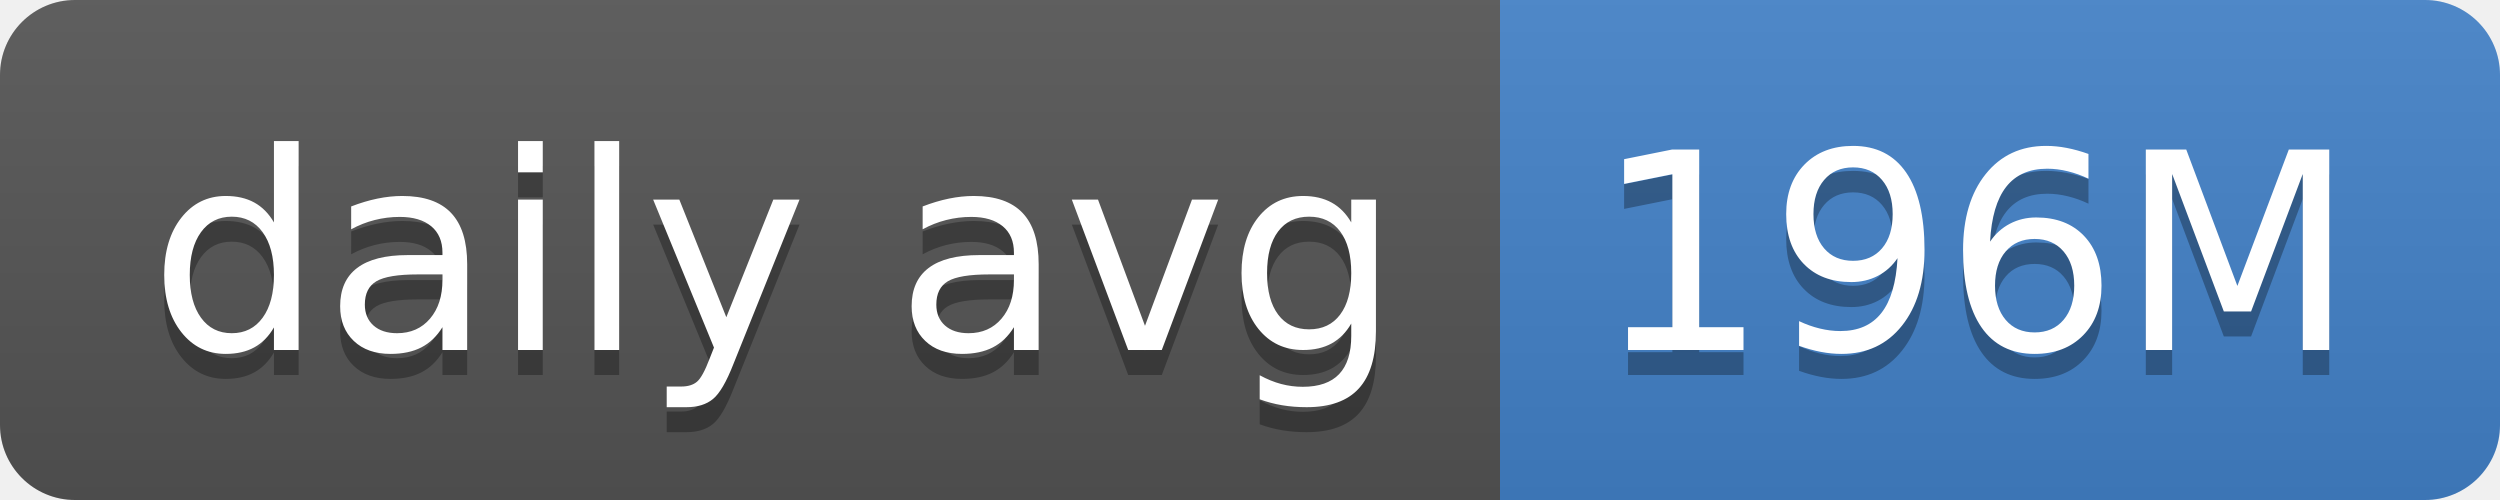
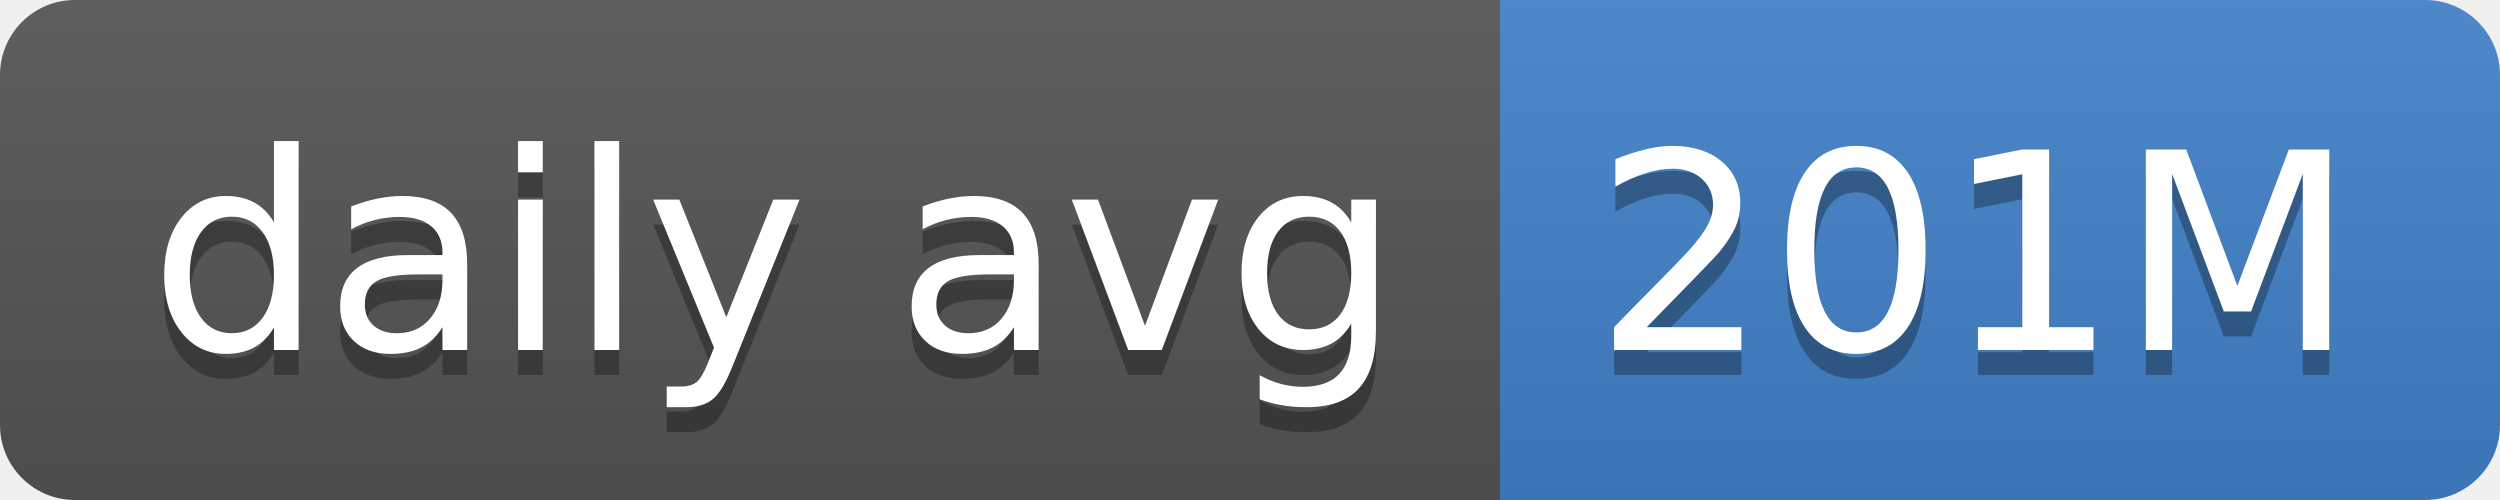
- <svg xmlns="http://www.w3.org/2000/svg" width="100" height="20" role="img" aria-label="daily avg: 196M">
+ <svg xmlns="http://www.w3.org/2000/svg" width="100" height="20" role="img" aria-label="daily avg: 201M">
  <linearGradient id="s" x2="0" y2="100%">
    <stop offset="0" stop-color="#bbb" stop-opacity=".1" />
    <stop offset="1" stop-opacity=".1" />
  </linearGradient>
  <clipPath id="r">
    <rect width="100" height="20" rx="3" fill="#fff" />
  </clipPath>
  <g clip-path="url(#r)">
    <rect width="60" height="20" fill="#555" />
    <rect x="60" width="40" height="20" fill="#4382c9" />
    <rect width="100" height="20" fill="url(#s)" />
  </g>
  <g fill="#fff" text-anchor="middle" font-family="Verdana,Geneva,DejaVu Sans,sans-serif" text-rendering="geometricPrecision" font-size="110">
    <text aria-hidden="true" x="310" y="150" fill="#010101" fill-opacity=".3" transform="scale(.1)" textLength="500">daily avg</text>
    <text x="310" y="140" transform="scale(.1)" fill="#fff" textLength="500">daily avg</text>
-     <text aria-hidden="true" x="790" y="150" fill="#010101" fill-opacity=".3" transform="scale(.1)" textLength="300">196M</text>
-     <text x="790" y="140" transform="scale(.1)" fill="#fff" textLength="300">196M</text>
+     <text aria-hidden="true" x="790" y="150" fill="#010101" fill-opacity=".3" transform="scale(.1)" textLength="300">201M</text>
+     <text x="790" y="140" transform="scale(.1)" fill="#fff" textLength="300">201M</text>
  </g>
</svg>
